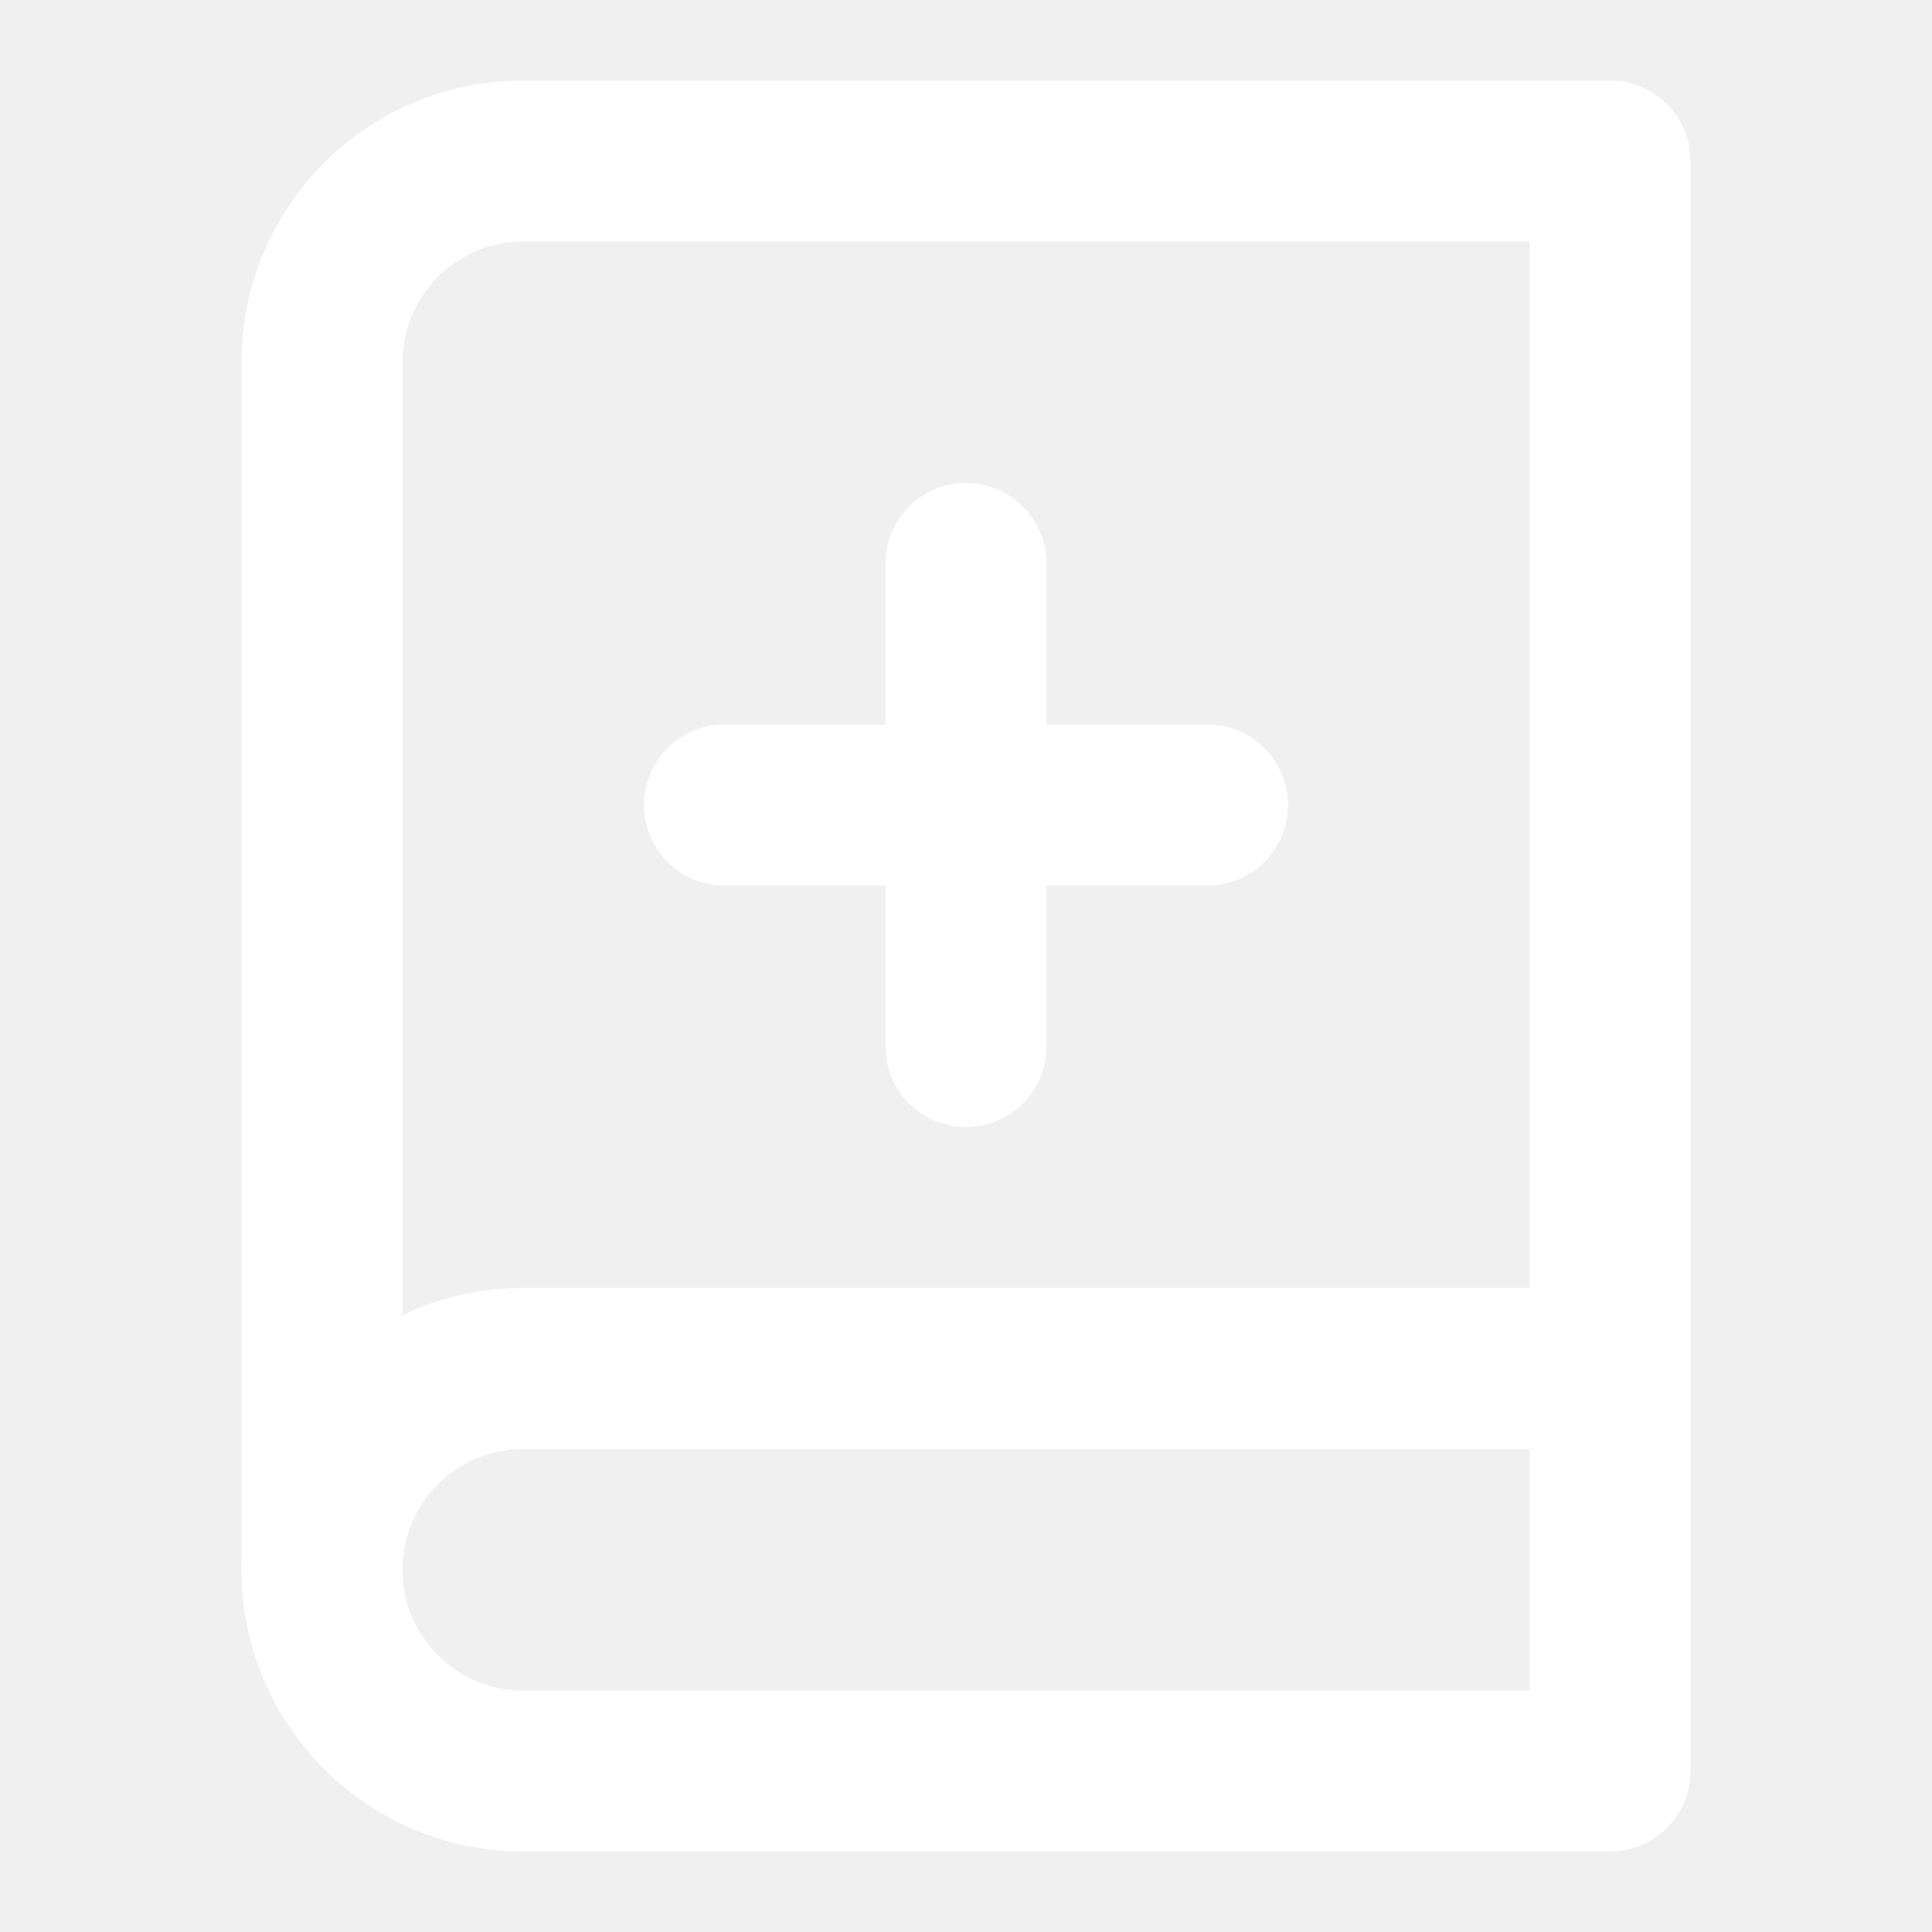
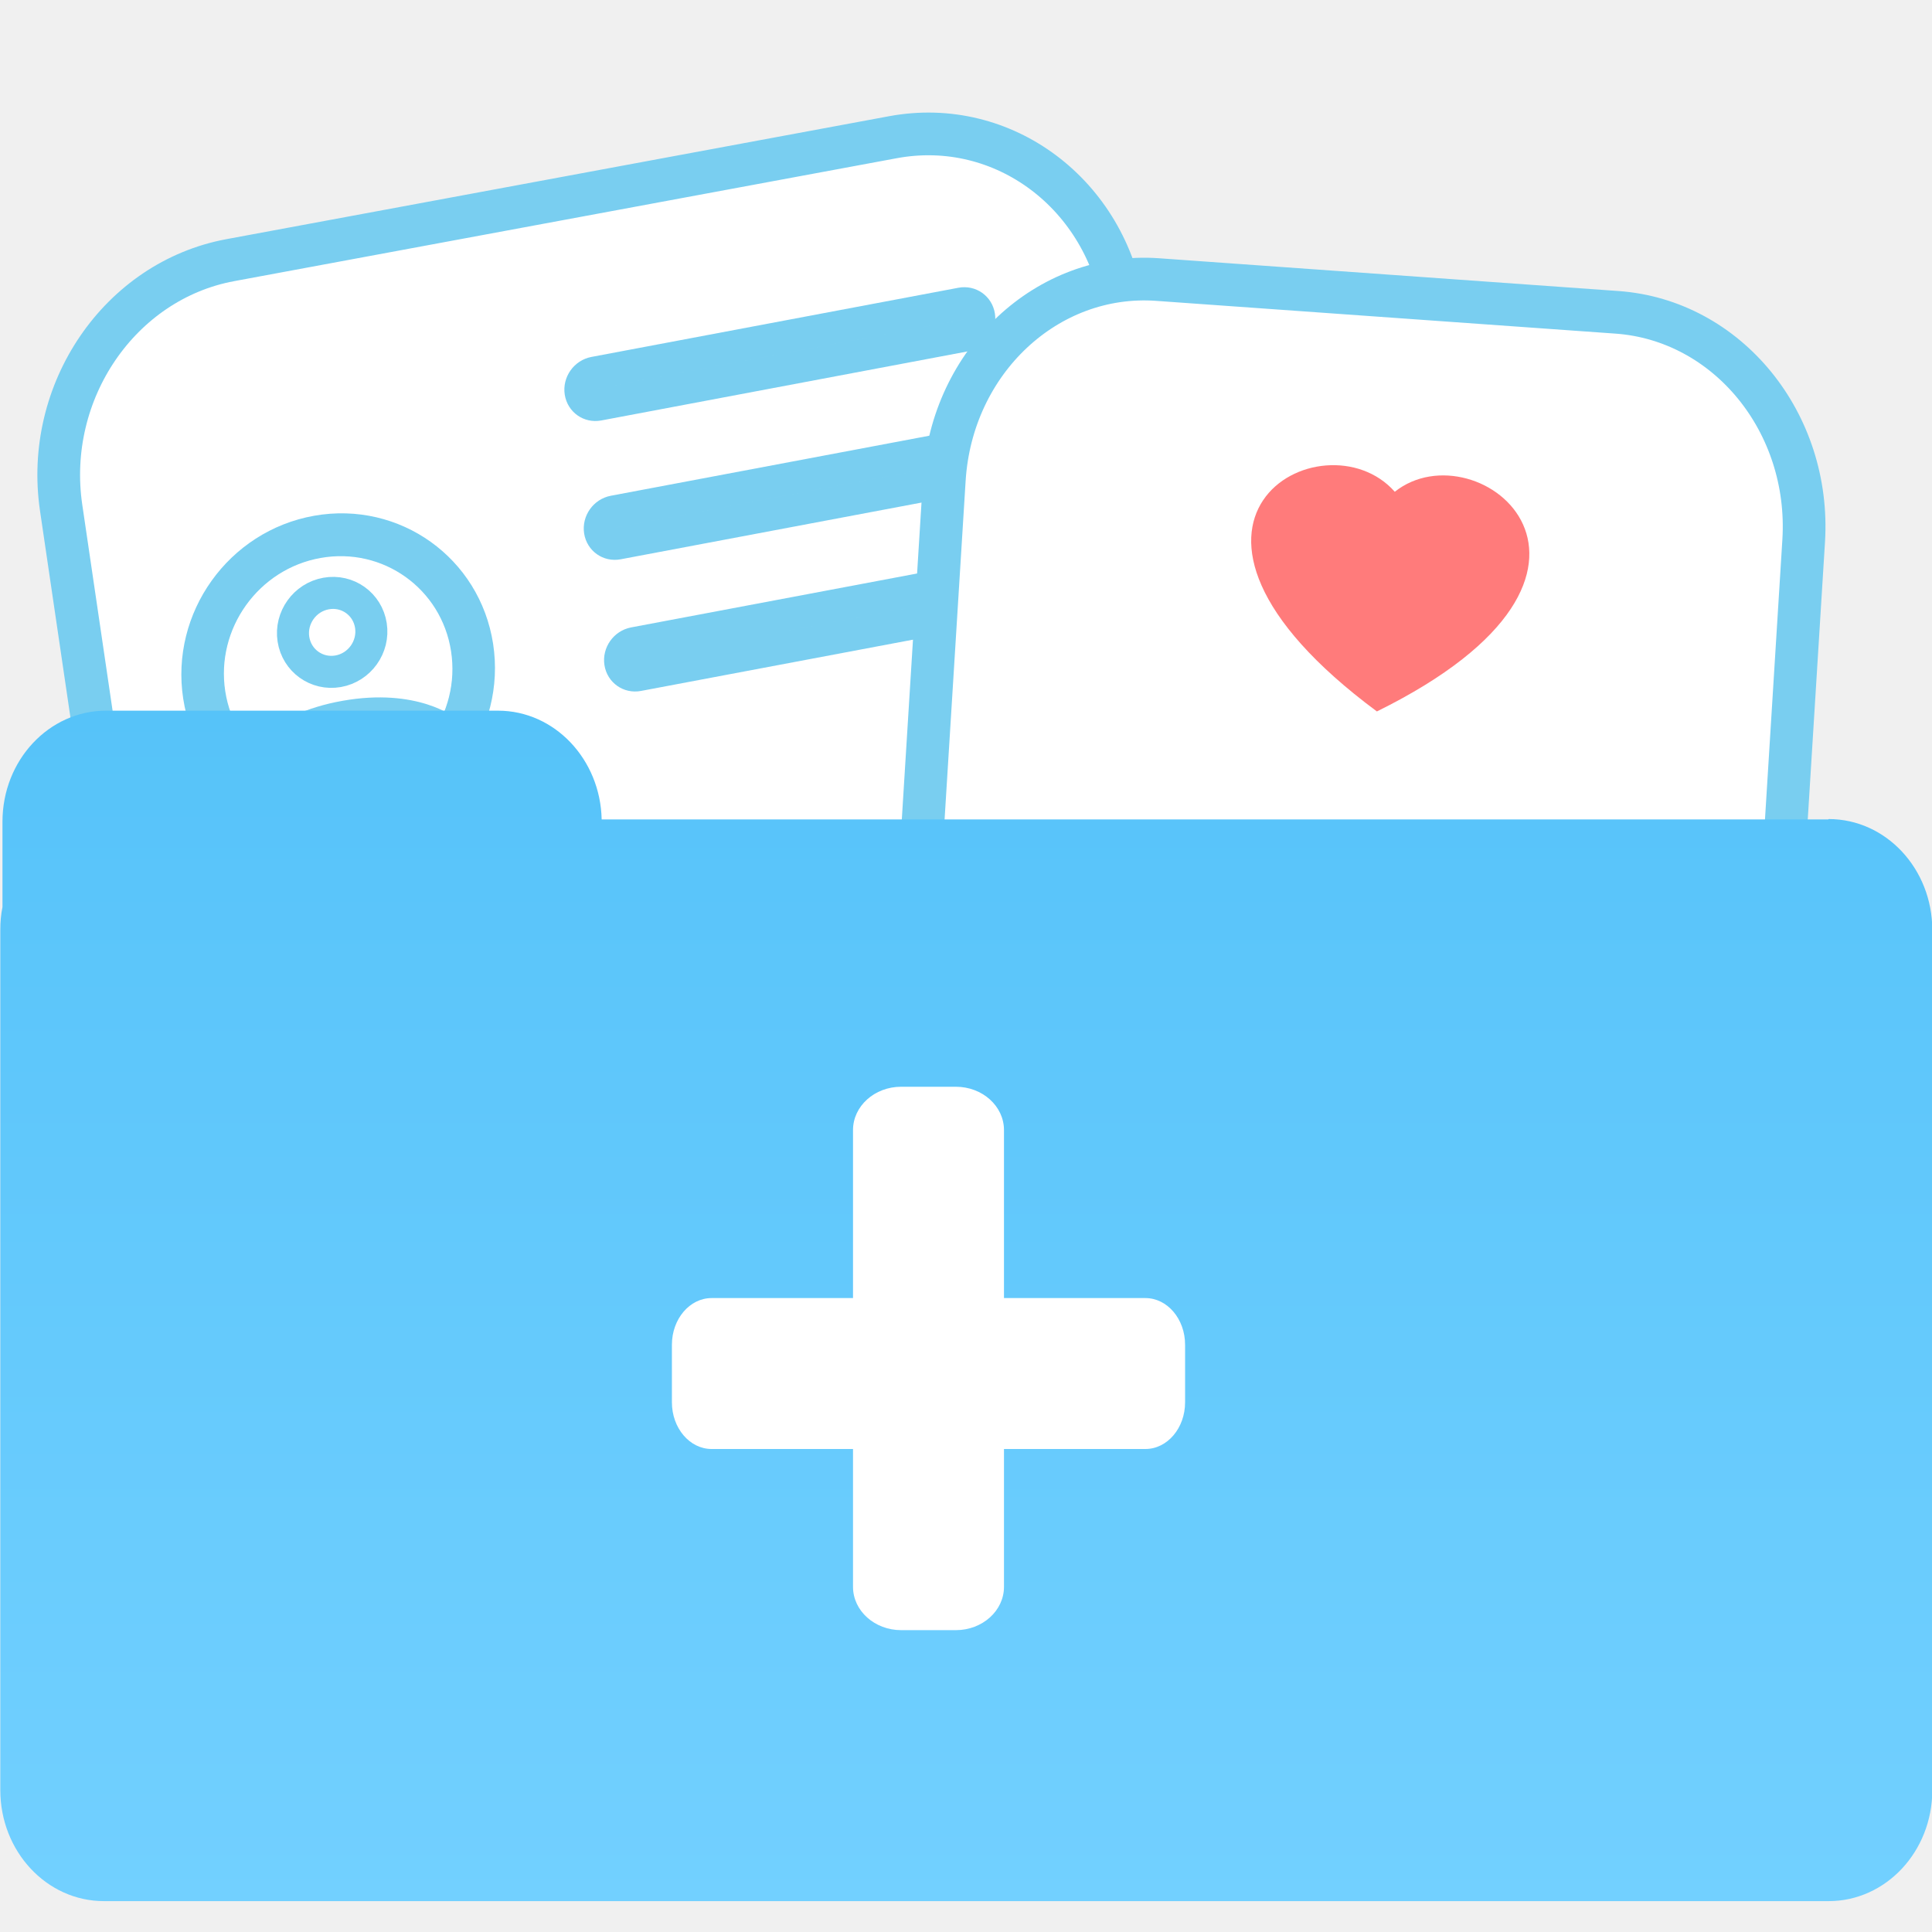
- <svg xmlns="http://www.w3.org/2000/svg" viewBox="0 0 24 24" fill="none" stroke="#ffffff" stroke-width="2" stroke-linecap="round" stroke-linejoin="round">
-   <path d="M4 19.5A2.5 2.5 0 0 1 6.5 17H20" />
-   <path d="M6.5 2H20v20H6.5A2.5 2.5 0 0 1 4 19.5v-15A2.5 2.5 0 0 1 6.5 2z" />
-   <path d="M9 10h6" />
-   <path d="M12 7v6" />
+ <svg xmlns="http://www.w3.org/2000/svg" width="50" height="50" viewBox="0 0 50 50" fill="none">
+   <g clip-path="url(#clip0_1003_5979)">
+     <rect x="8.26" y="24.31" width="55.249" height="8.84" rx="2.21" fill="#06334A" />
+     <path d="M23.109 3.551L5.959 6.733C3.099 7.264 1.14 10.132 1.582 13.139L5.686 41.013C6.129 44.02 8.806 46.028 11.666 45.497L28.816 42.314C31.675 41.784 33.635 38.916 33.192 35.909L29.088 8.035C28.646 5.028 25.969 3.02 23.109 3.551Z" fill="white" stroke="#79CEF0" stroke-width="1.105" stroke-miterlimit="10" />
+     <rect x="0.473" y="0.334" width="10.494" height="0.832" rx="0.416" transform="matrix(0.982933 -0.185287 0.153689 0.988091 14.4443 9.48314)" fill="#C0EAFF" stroke="#79CEF0" stroke-width="0.832" />
+     <rect x="0.473" y="0.334" width="10.494" height="0.832" rx="0.416" transform="matrix(0.982933 -0.185287 0.153689 0.988091 15.4717 16.4831)" fill="#C0EAFF" stroke="#79CEF0" stroke-width="0.832" />
+     <rect x="0.473" y="0.334" width="10.494" height="0.832" rx="0.416" transform="matrix(0.982933 -0.185287 0.153689 0.988091 14.9461 13.0759)" fill="#C0EAFF" stroke="#79CEF0" stroke-width="0.832" />
+     <g clip-path="url(#clip1_1003_5979)">
+       <path d="M8.234 14.018C6.389 14.345 5.124 16.112 5.41 17.964C5.696 19.817 7.424 21.053 9.269 20.726C11.114 20.399 12.379 18.633 12.093 16.78C11.807 14.928 10.08 13.691 8.234 14.018Z" fill="white" stroke="#D9EDF5" stroke-width="0.829" stroke-linecap="round" stroke-linejoin="round" />
+       <path d="M6.206 19.614C6.085 19.812 6.143 20.067 6.337 20.185C6.53 20.302 6.785 20.238 6.906 20.041L6.556 19.828L6.206 19.614ZM11.301 19.262C11.475 19.407 11.735 19.38 11.883 19.202C12.03 19.024 12.009 18.762 11.835 18.617L11.568 18.94L11.301 19.262ZM6.556 19.828C6.906 20.041 6.906 20.041 6.905 20.041C6.905 20.041 6.905 20.042 6.905 20.042C6.905 20.042 6.905 20.042 6.905 20.043C6.905 20.043 6.904 20.043 6.904 20.044C6.904 20.044 6.903 20.045 6.903 20.045C6.903 20.046 6.903 20.045 6.904 20.044C6.906 20.041 6.91 20.036 6.916 20.027C6.929 20.01 6.951 19.981 6.984 19.943C7.05 19.867 7.159 19.757 7.319 19.636C7.638 19.394 8.171 19.101 8.996 18.955L8.933 18.545L8.869 18.136C7.911 18.305 7.255 18.654 6.832 18.974C6.621 19.134 6.47 19.285 6.369 19.401C6.319 19.459 6.281 19.507 6.254 19.544C6.24 19.562 6.23 19.578 6.222 19.59C6.218 19.596 6.215 19.601 6.212 19.605C6.211 19.607 6.21 19.609 6.209 19.61C6.208 19.611 6.208 19.612 6.207 19.613C6.207 19.613 6.207 19.613 6.207 19.614C6.206 19.614 6.206 19.614 6.206 19.614C6.206 19.614 6.206 19.614 6.556 19.828ZM8.933 18.545L8.996 18.955C9.821 18.809 10.413 18.902 10.788 19.021C10.976 19.081 11.112 19.148 11.197 19.196C11.24 19.221 11.27 19.24 11.287 19.253C11.296 19.259 11.301 19.263 11.303 19.265C11.305 19.265 11.305 19.266 11.305 19.265C11.304 19.265 11.304 19.265 11.303 19.264C11.303 19.264 11.303 19.264 11.302 19.263C11.302 19.263 11.302 19.263 11.302 19.263C11.302 19.263 11.301 19.263 11.301 19.263C11.301 19.262 11.301 19.262 11.568 18.94C11.835 18.617 11.835 18.617 11.835 18.617C11.835 18.617 11.835 18.616 11.835 18.616C11.834 18.616 11.834 18.616 11.834 18.616C11.833 18.615 11.832 18.615 11.832 18.614C11.83 18.613 11.829 18.611 11.827 18.61C11.823 18.607 11.818 18.603 11.813 18.599C11.802 18.591 11.787 18.58 11.769 18.567C11.733 18.541 11.682 18.508 11.617 18.471C11.486 18.396 11.298 18.305 11.051 18.227C10.553 18.07 9.828 17.966 8.869 18.136L8.933 18.545Z" fill="#79CEF0" />
+       <path d="M8.752 17.372C9.305 17.274 9.685 16.744 9.599 16.188C9.513 15.632 8.995 15.261 8.441 15.36C7.888 15.458 7.508 15.988 7.594 16.543C7.68 17.099 8.198 17.47 8.752 17.372Z" stroke="#79CEF0" stroke-width="0.829" stroke-linecap="round" stroke-linejoin="round" />
+     </g>
+     <rect x="0.628" y="0.45" width="7.04" height="7.04" rx="3.52" transform="matrix(0.984665 -0.174456 0.15247 0.988308 4.06193 14.1725)" stroke="#79CEF0" stroke-width="1.105" />
+     <path d="M41.847 8.083L29.96 7.235C27.101 7.031 24.629 9.349 24.439 12.412L23.006 35.462C22.816 38.526 24.979 41.175 27.838 41.379L39.725 42.227C42.584 42.431 45.056 40.113 45.246 37.049L46.679 13.999C46.869 10.936 44.706 8.287 41.847 8.083Z" fill="white" stroke="#79CEF0" stroke-width="1.105" stroke-miterlimit="10" />
+     <path d="M47.317 21.206H15.571C15.538 19.652 14.354 18.392 12.888 18.392H2.746C1.264 18.392 0.064 19.678 0.064 21.266V23.476C0.024 23.666 0.008 23.865 0.008 24.072V46.327C0.008 47.915 1.208 49.201 2.69 49.201H47.325C48.807 49.201 50.008 47.915 50.008 46.327V24.072C50.008 22.483 48.807 21.197 47.325 21.197L47.317 21.206Z" fill="url(#paint0_linear_1003_5979)" />
+     <path d="M24.738 28.125H23.321C22.634 28.125 22.076 28.627 22.076 29.246V41.067C22.076 41.686 22.634 42.188 23.321 42.188H24.738C25.425 42.188 25.983 41.686 25.983 41.067V29.246C25.983 28.627 25.425 28.125 24.738 28.125Z" fill="white" />
+     <path d="M30.67 36.292V34.802C30.67 34.135 30.21 33.594 29.643 33.594H18.416C17.849 33.594 17.389 34.135 17.389 34.802V36.292C17.389 36.959 17.849 37.5 18.416 37.5H29.643C30.21 37.5 30.67 36.959 30.67 36.292Z" fill="white" />
+     <path d="M36.097 12.727C38.244 11.018 42.957 14.8 35.634 18.412C29.005 13.495 34.258 10.646 36.097 12.727Z" fill="#FF7B7B" />
+   </g>
+   <defs>
+     <linearGradient id="paint0_linear_1003_5979" x1="25.008" y1="18.392" x2="25.008" y2="49.201" gradientUnits="userSpaceOnUse">
+       <stop stop-color="#56C3F9" />
+       <stop offset="1" stop-color="#72D0FF" />
+     </linearGradient>
+     <clipPath id="clip0_1003_5979">
+       <rect width="50" height="50" fill="white" />
+     </clipPath>
+     <clipPath id="clip1_1003_5979">
+       <rect width="8.145" height="8.145" rx="4.072" transform="matrix(0.984665 -0.174456 0.15247 0.988308 4.12085 14.0576)" fill="white" />
+     </clipPath>
+   </defs>
</svg>
